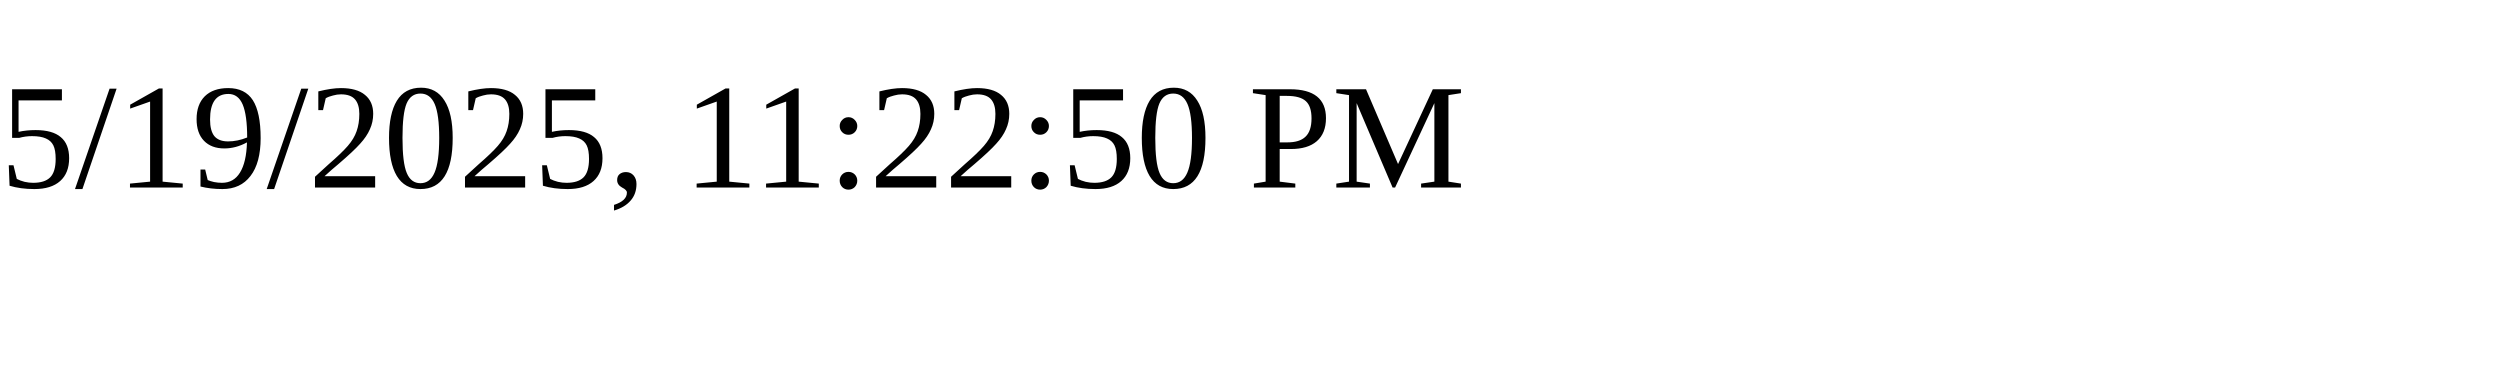
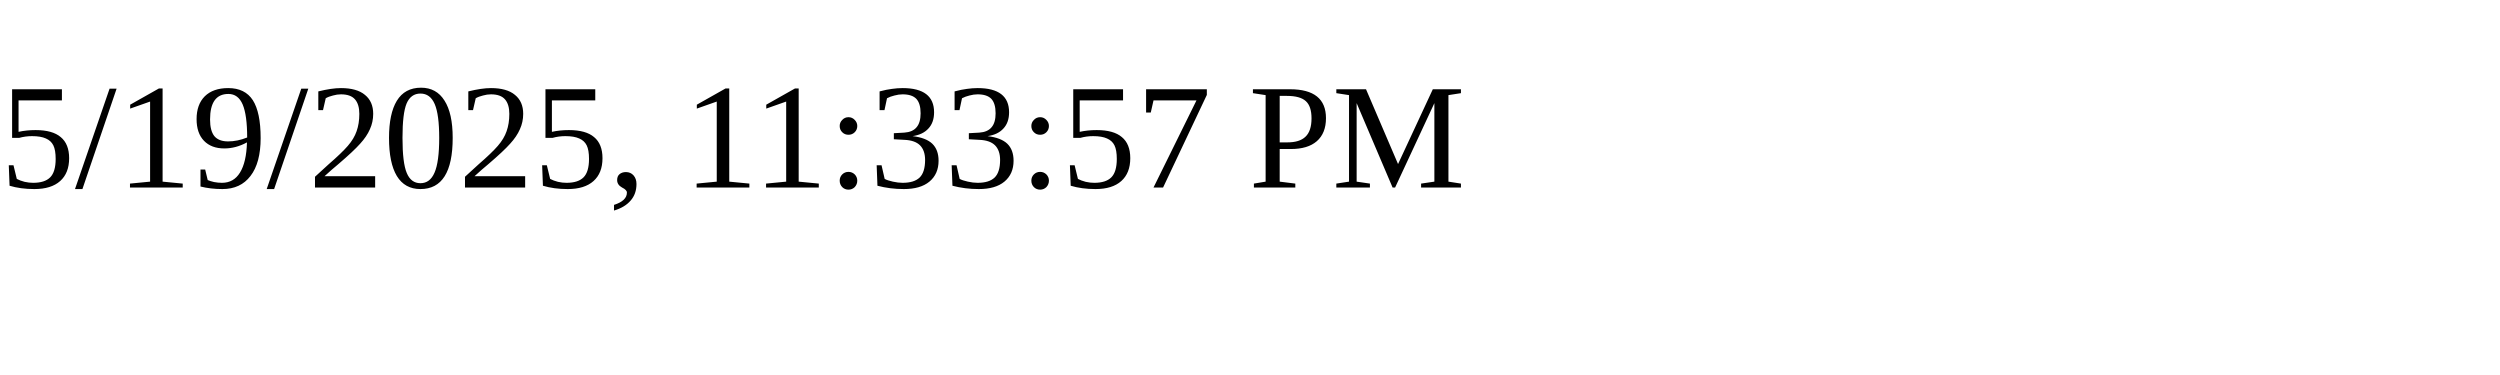
<svg xmlns="http://www.w3.org/2000/svg" height="30" width="200">
-   <text x="0" y="15">5/19/2025, 11:22:50 PM</text>
+   <text x="0" y="15">5/19/2025, 11:33:57 PM</text>
</svg>
